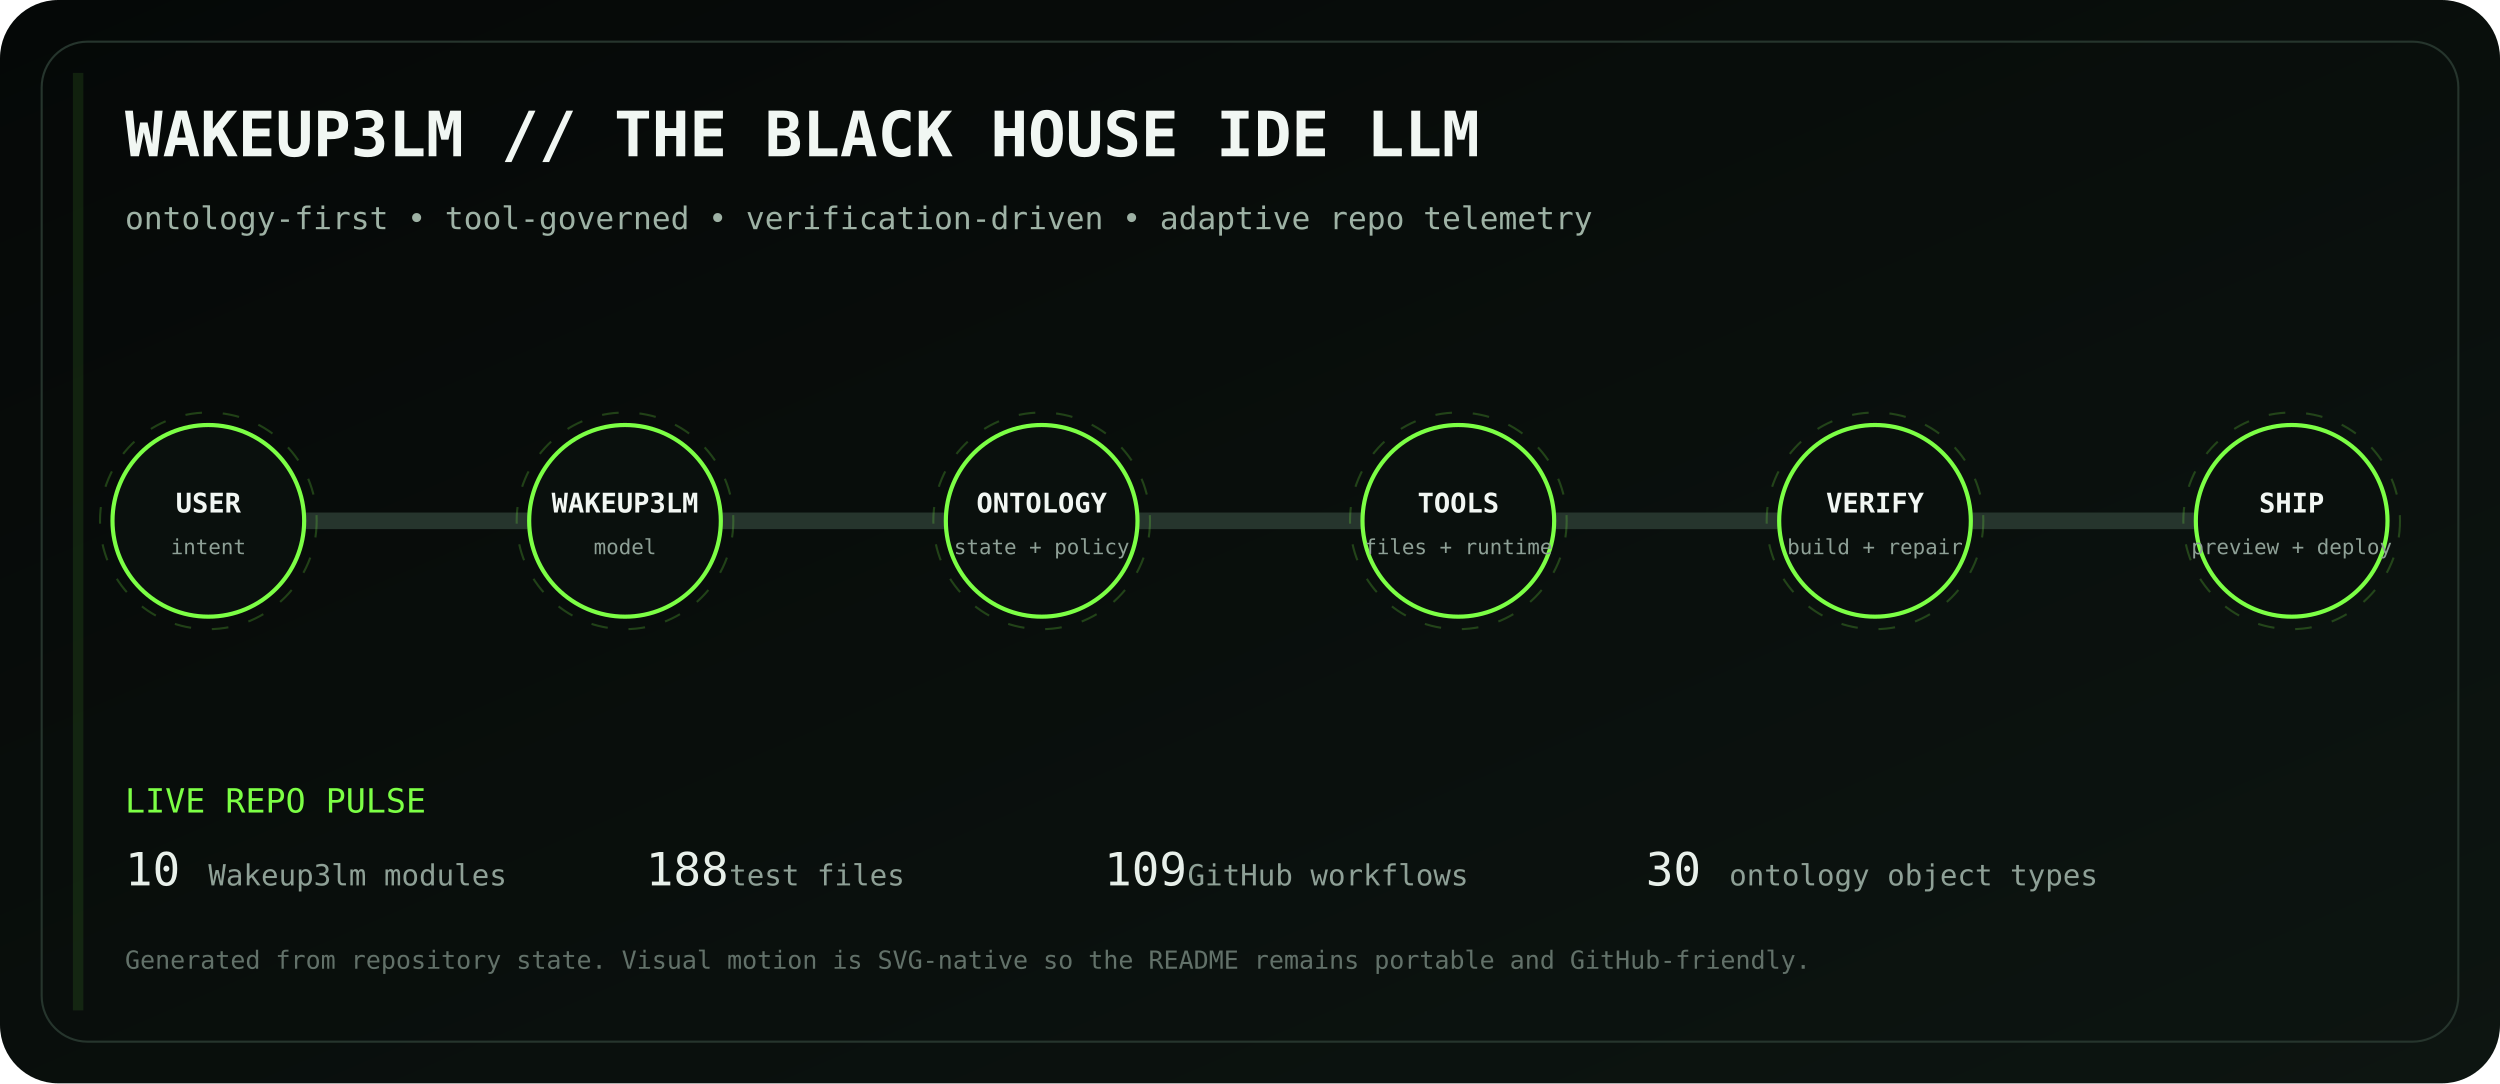
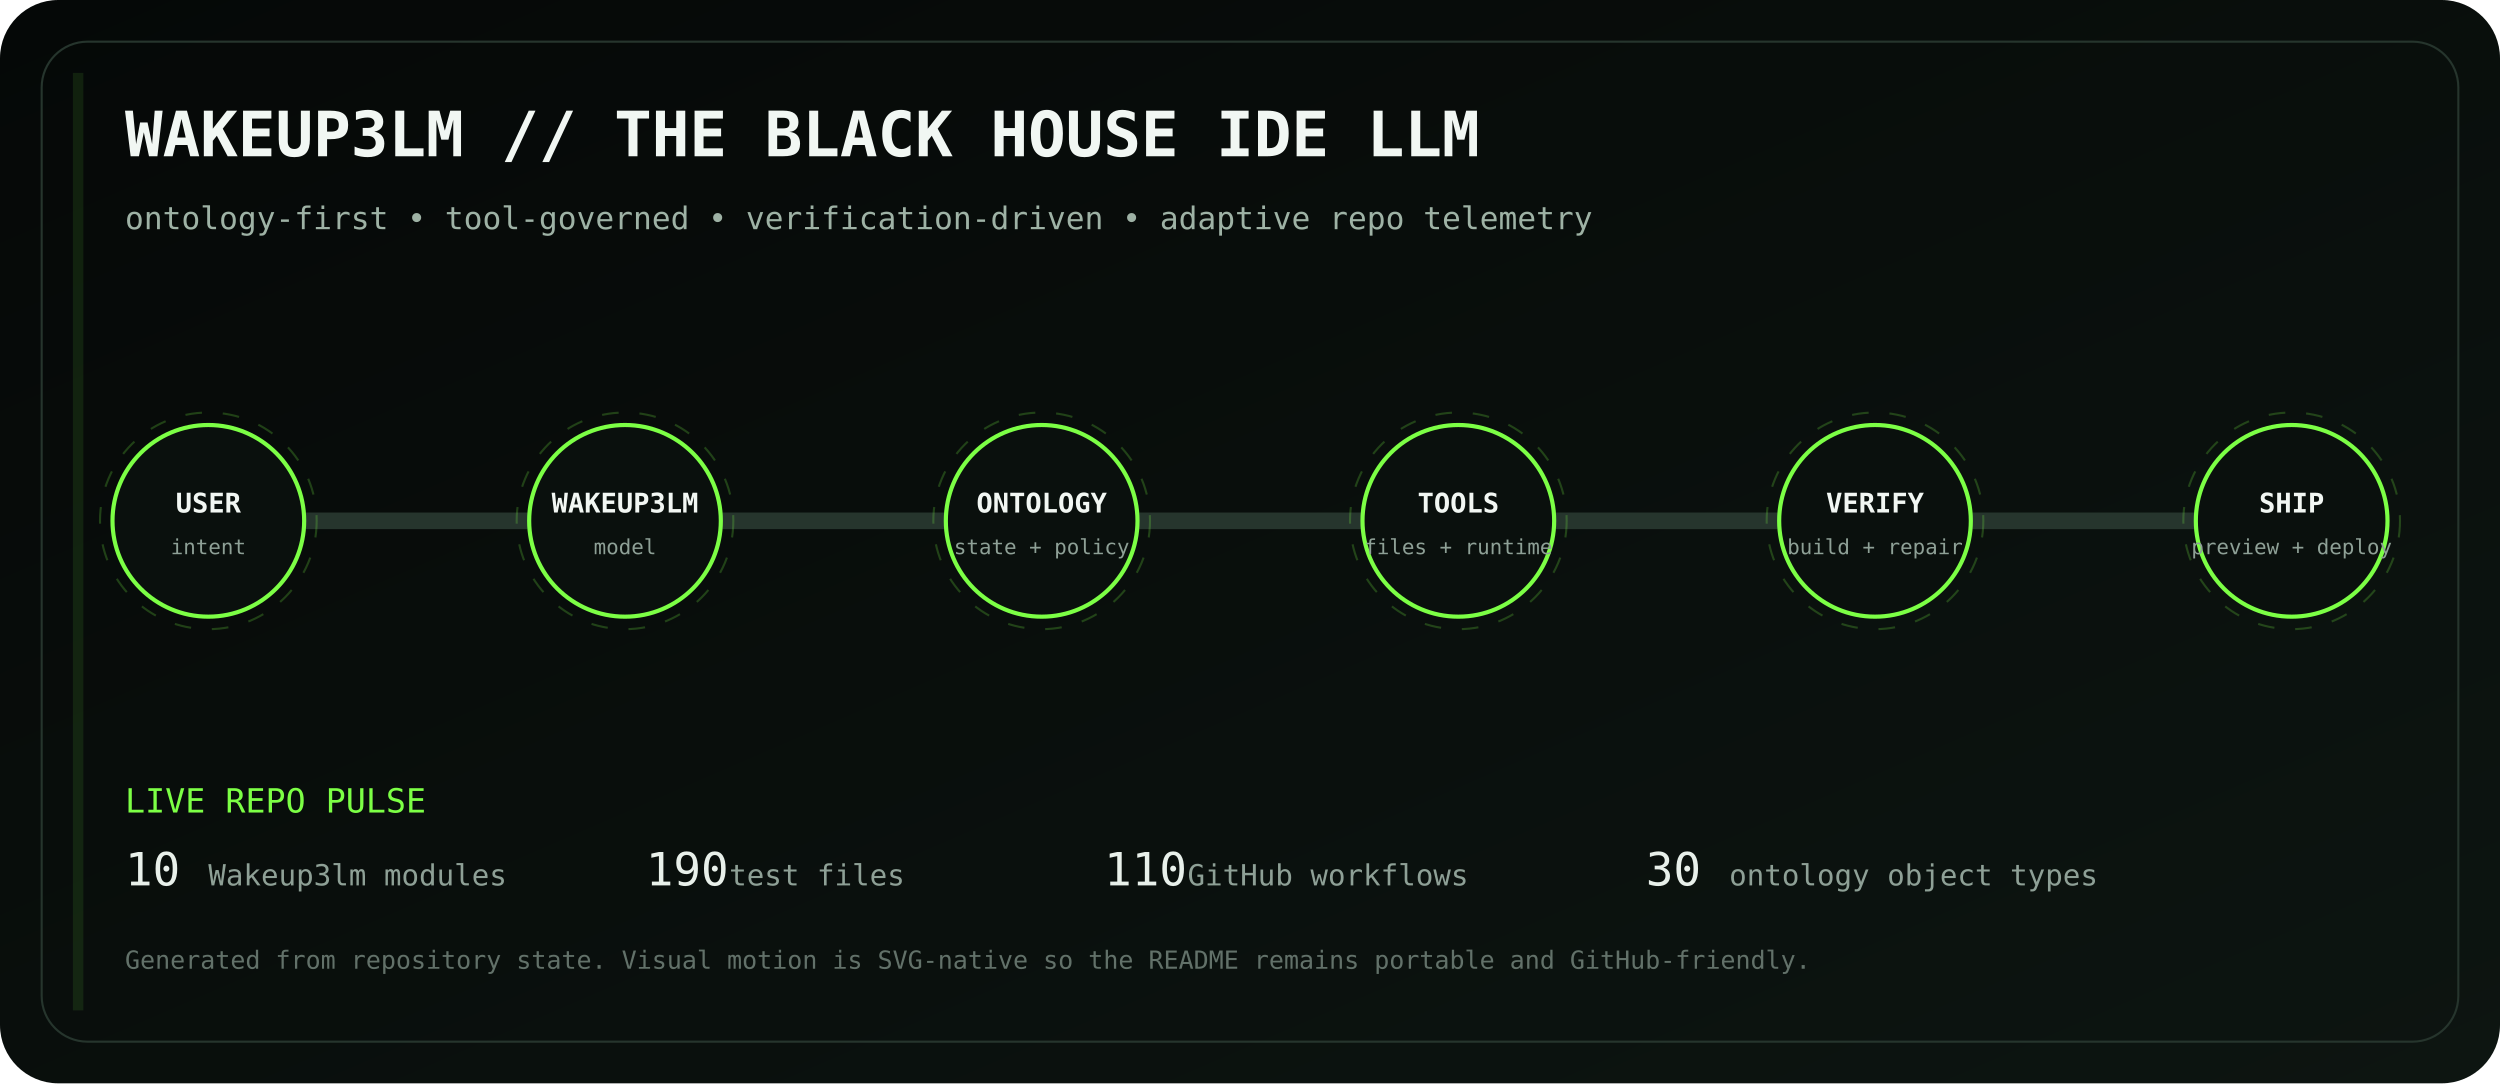
<svg xmlns="http://www.w3.org/2000/svg" viewBox="0 0 1200 520" role="img" aria-labelledby="title desc">
  <defs>
    <linearGradient id="bg" x1="0" y1="0" x2="1" y2="1">
      <stop stop-color="#050807" />
      <stop offset="1" stop-color="#0d1511" />
    </linearGradient>
    <linearGradient id="volt" x1="0" y1="0" x2="1" y2="0">
      <stop stop-color="#7CFF45" />
      <stop offset=".5" stop-color="#D6FF46" />
      <stop offset="1" stop-color="#7CFF45" />
    </linearGradient>
    <filter id="glow">
      <feGaussianBlur stdDeviation="4" result="b" />
      <feMerge>
        <feMergeNode in="b" />
        <feMergeNode in="SourceGraphic" />
      </feMerge>
    </filter>
  </defs>
  <rect width="1200" height="520" rx="28" fill="url(#bg)" />
  <rect x="20" y="20" width="1160" height="480" rx="22" fill="none" stroke="#26352d" />
  <text x="60" y="75" fill="#F1F7F3" font-family="ui-monospace, SFMono-Regular, Menlo, monospace" font-size="30" font-weight="700">WAKEUP3LM // THE BLACK HOUSE IDE LLM</text>
  <text x="60" y="110" fill="#9EB2A5" font-family="ui-monospace, SFMono-Regular, Menlo, monospace" font-size="15">ontology-first • tool-governed • verification-driven • adaptive repo telemetry</text>
  <path d="M100 250 H1100" stroke="#26352d" stroke-width="8" stroke-linecap="round" />
  <path d="M100 250 H1100" stroke="url(#volt)" stroke-width="3" stroke-linecap="round" stroke-dasharray="18 22" filter="url(#glow)">
    <animate attributeName="stroke-dashoffset" values="0;-80" dur="2.8s" repeatCount="indefinite" />
  </path>
  <g transform="translate(100 250)" font-family="ui-monospace, SFMono-Regular, Menlo, monospace">
    <circle r="46" fill="#0A100D" stroke="#7CFF45" stroke-width="2" />
    <circle r="52" fill="none" stroke="#7CFF45" opacity=".22" stroke-dasharray="8 10">
      <animateTransform attributeName="transform" type="rotate" values="0;360" dur="12s" repeatCount="indefinite" />
    </circle>
    <text y="-4" text-anchor="middle" fill="#F2F7F3" font-size="13" font-weight="700">USER</text>
    <text y="16" text-anchor="middle" fill="#8EA096" font-size="10">intent</text>
  </g>
  <g transform="translate(300 250)" font-family="ui-monospace, SFMono-Regular, Menlo, monospace">
    <circle r="46" fill="#0A100D" stroke="#7CFF45" stroke-width="2" />
    <circle r="52" fill="none" stroke="#7CFF45" opacity=".22" stroke-dasharray="8 10">
      <animateTransform attributeName="transform" type="rotate" values="0;360" dur="12s" repeatCount="indefinite" />
    </circle>
    <text y="-4" text-anchor="middle" fill="#F2F7F3" font-size="13" font-weight="700">WAKEUP3LM</text>
    <text y="16" text-anchor="middle" fill="#8EA096" font-size="10">model</text>
  </g>
  <g transform="translate(500 250)" font-family="ui-monospace, SFMono-Regular, Menlo, monospace">
    <circle r="46" fill="#0A100D" stroke="#7CFF45" stroke-width="2" />
    <circle r="52" fill="none" stroke="#7CFF45" opacity=".22" stroke-dasharray="8 10">
      <animateTransform attributeName="transform" type="rotate" values="0;360" dur="12s" repeatCount="indefinite" />
    </circle>
    <text y="-4" text-anchor="middle" fill="#F2F7F3" font-size="13" font-weight="700">ONTOLOGY</text>
    <text y="16" text-anchor="middle" fill="#8EA096" font-size="10">state + policy</text>
  </g>
  <g transform="translate(700 250)" font-family="ui-monospace, SFMono-Regular, Menlo, monospace">
    <circle r="46" fill="#0A100D" stroke="#7CFF45" stroke-width="2" />
    <circle r="52" fill="none" stroke="#7CFF45" opacity=".22" stroke-dasharray="8 10">
      <animateTransform attributeName="transform" type="rotate" values="0;360" dur="12s" repeatCount="indefinite" />
    </circle>
    <text y="-4" text-anchor="middle" fill="#F2F7F3" font-size="13" font-weight="700">TOOLS</text>
    <text y="16" text-anchor="middle" fill="#8EA096" font-size="10">files + runtime</text>
  </g>
  <g transform="translate(900 250)" font-family="ui-monospace, SFMono-Regular, Menlo, monospace">
    <circle r="46" fill="#0A100D" stroke="#7CFF45" stroke-width="2" />
    <circle r="52" fill="none" stroke="#7CFF45" opacity=".22" stroke-dasharray="8 10">
      <animateTransform attributeName="transform" type="rotate" values="0;360" dur="12s" repeatCount="indefinite" />
    </circle>
    <text y="-4" text-anchor="middle" fill="#F2F7F3" font-size="13" font-weight="700">VERIFY</text>
    <text y="16" text-anchor="middle" fill="#8EA096" font-size="10">build + repair</text>
  </g>
  <g transform="translate(1100 250)" font-family="ui-monospace, SFMono-Regular, Menlo, monospace">
    <circle r="46" fill="#0A100D" stroke="#7CFF45" stroke-width="2" />
    <circle r="52" fill="none" stroke="#7CFF45" opacity=".22" stroke-dasharray="8 10">
      <animateTransform attributeName="transform" type="rotate" values="0;360" dur="12s" repeatCount="indefinite" />
    </circle>
    <text y="-4" text-anchor="middle" fill="#F2F7F3" font-size="13" font-weight="700">SHIP</text>
    <text y="16" text-anchor="middle" fill="#8EA096" font-size="10">preview + deploy</text>
  </g>
  <g font-family="ui-monospace, SFMono-Regular, Menlo, monospace">
    <text x="60" y="390" fill="#7CFF45" font-size="16">LIVE REPO PULSE</text>
    <text x="60" y="425" fill="#E8F0EA" font-size="22">10</text>
    <text x="100" y="425" fill="#8EA096" font-size="14"> Wakeup3lm modules</text>
-     <text x="310" y="425" fill="#E8F0EA" font-size="22">188</text>
+     <text x="310" y="425" fill="#E8F0EA" font-size="22">190</text>
    <text x="350" y="425" fill="#8EA096" font-size="14"> test files</text>
-     <text x="530" y="425" fill="#E8F0EA" font-size="22">109</text>
+     <text x="530" y="425" fill="#E8F0EA" font-size="22">110</text>
    <text x="570" y="425" fill="#8EA096" font-size="14"> GitHub workflows</text>
    <text x="790" y="425" fill="#E8F0EA" font-size="22">30</text>
    <text x="830" y="425" fill="#8EA096" font-size="14"> ontology object types</text>
    <text x="60" y="465" fill="#627169" font-size="12">Generated from repository state. Visual motion is SVG-native so the README remains portable and GitHub-friendly.</text>
  </g>
  <rect x="35" y="35" width="5" height="450" fill="#7CFF45" opacity=".1">
    <animate attributeName="x" values="35;1160;35" dur="8s" repeatCount="indefinite" />
    <animate attributeName="opacity" values=".05;.28;.05" dur="8s" repeatCount="indefinite" />
  </rect>
</svg>
